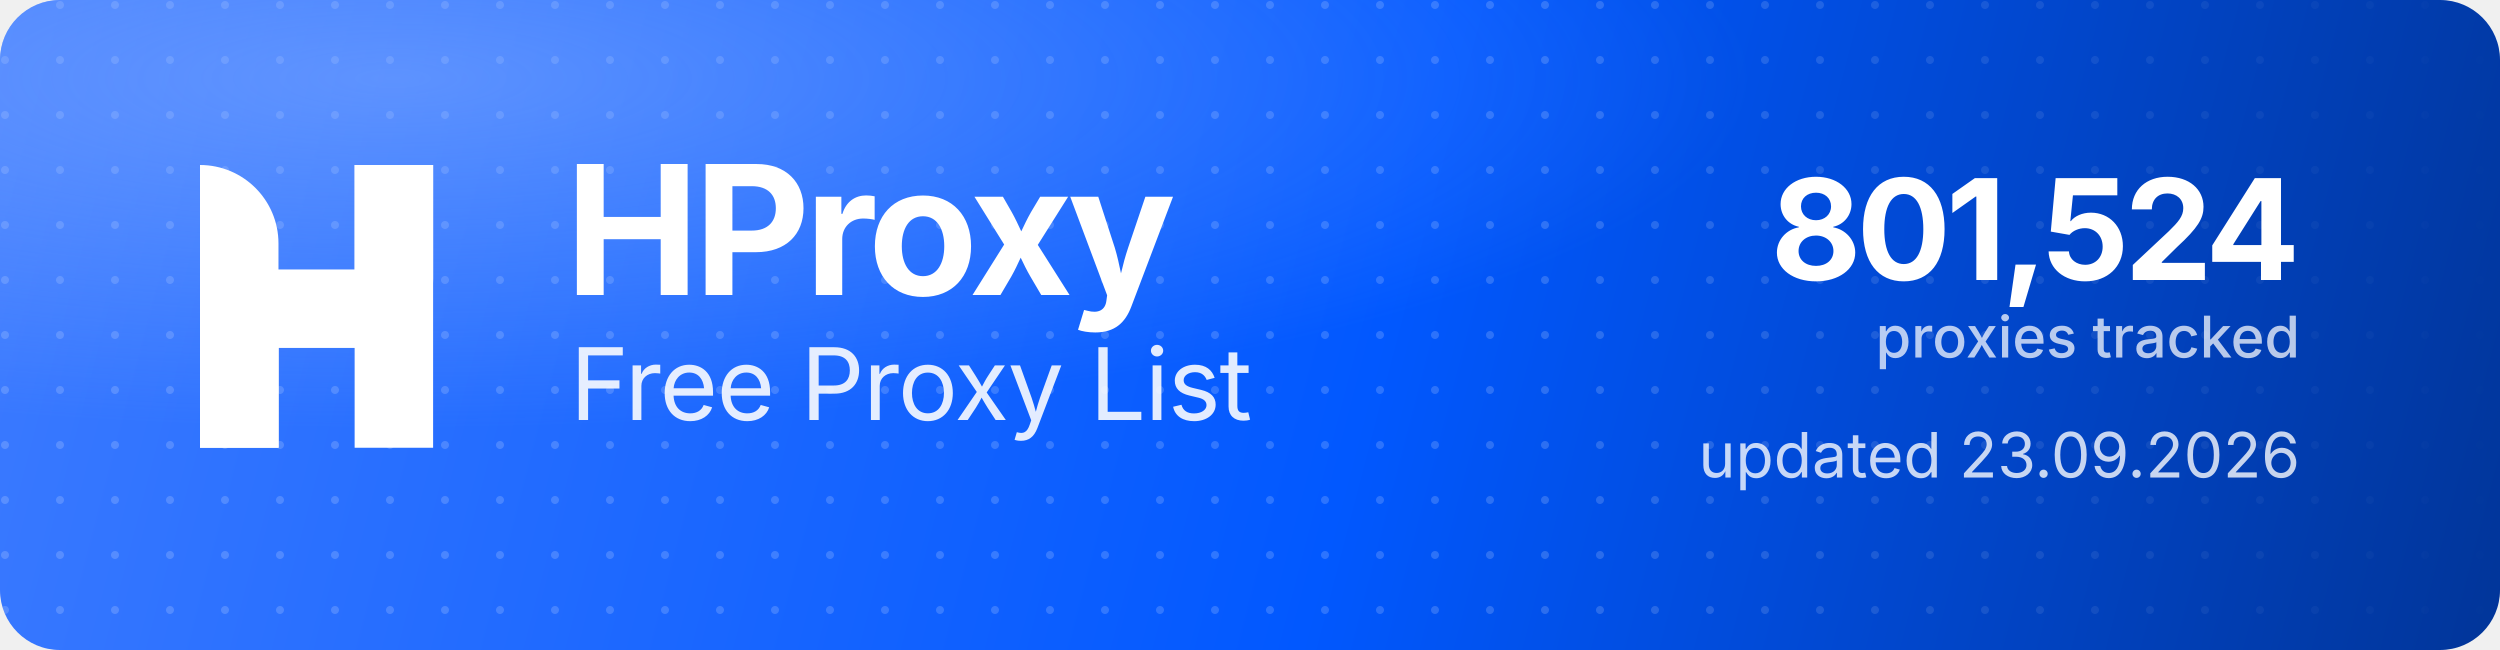
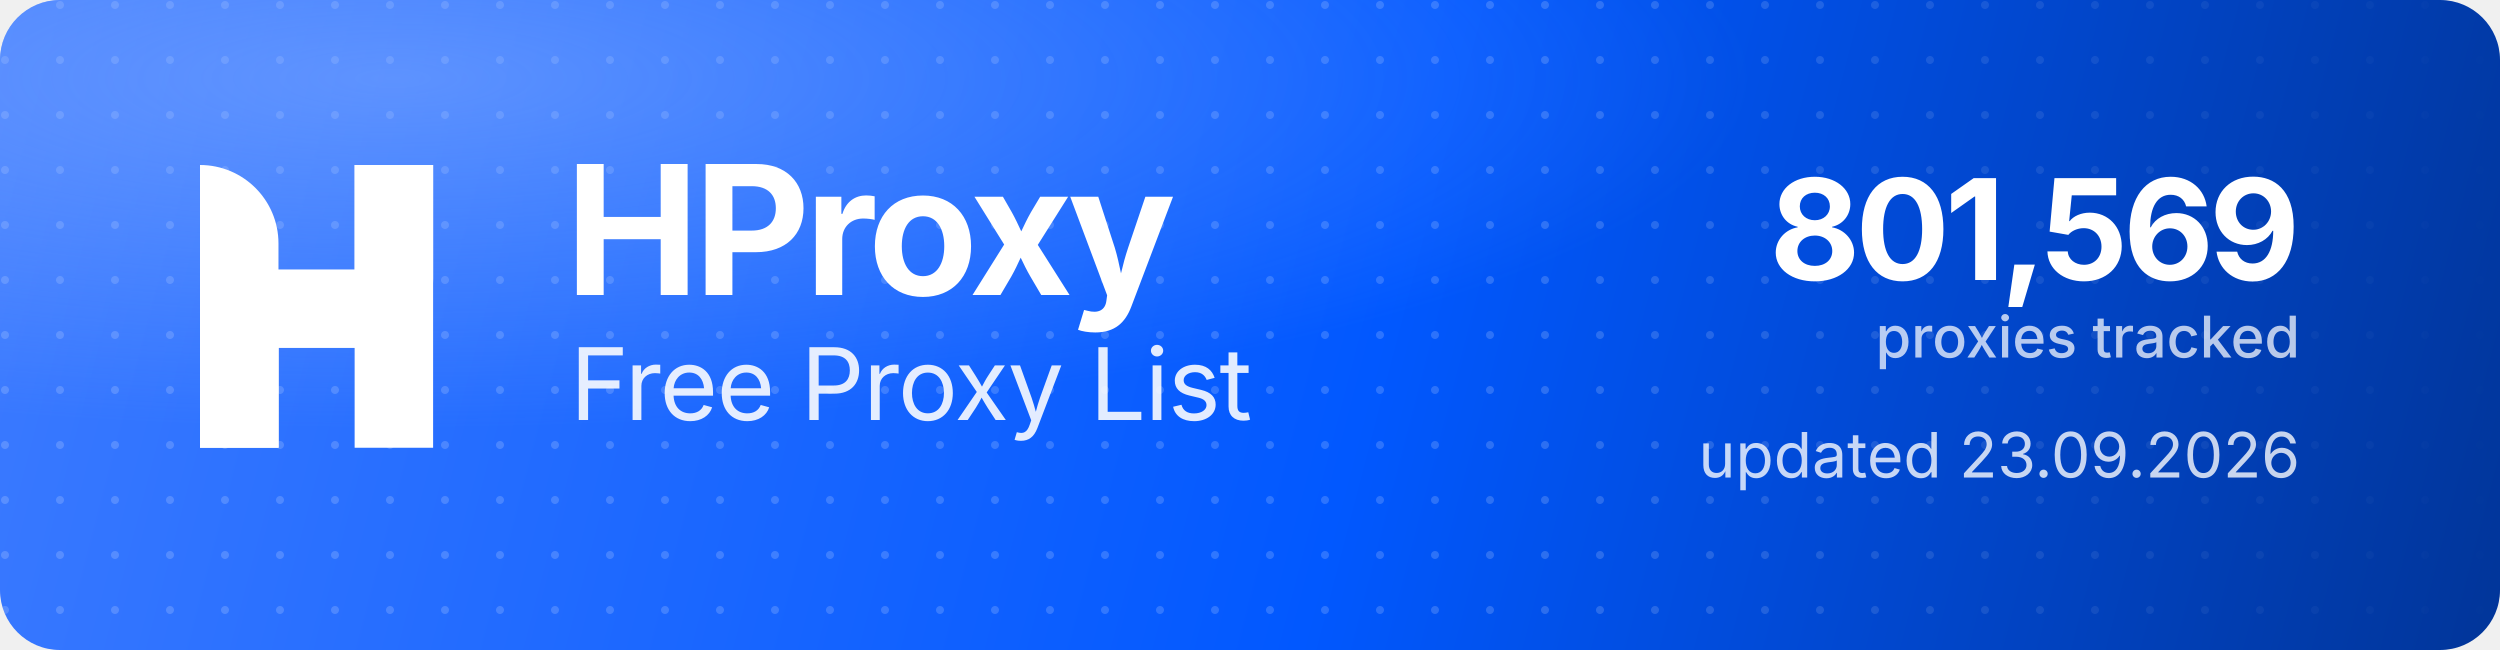
<svg xmlns="http://www.w3.org/2000/svg" width="1000" height="260" viewBox="0 0 1000 260" role="img" aria-label="HProxy Free Proxy List">
  <defs>
    <linearGradient id="hp-bg" x1="0" y1="0" x2="1000" y2="260" gradientUnits="userSpaceOnUse">
      <stop offset="0" stop-color="#3D7BFF" />
      <stop offset="0.55" stop-color="#0158FF" />
      <stop offset="1" stop-color="#013599" />
    </linearGradient>
    <radialGradient id="hp-glow" cx="0.16" cy="0.12" r="0.9">
      <stop offset="0" stop-color="#8FB4FF" stop-opacity="0.5" />
      <stop offset="0.6" stop-color="#8FB4FF" stop-opacity="0" />
    </radialGradient>
    <pattern id="hp-dots" width="22" height="22" patternUnits="userSpaceOnUse">
      <circle cx="2" cy="2" r="1.6" fill="#FFFFFF" fill-opacity="0.17" />
    </pattern>
    <linearGradient id="hp-dot-fade" x1="0" y1="0" x2="1000" y2="0" gradientUnits="userSpaceOnUse">
      <stop offset="0" stop-color="#FFFFFF" stop-opacity="1" />
      <stop offset="0.62" stop-color="#FFFFFF" stop-opacity="1" />
      <stop offset="1" stop-color="#FFFFFF" stop-opacity="0" />
    </linearGradient>
    <mask id="hp-dot-mask">
      <rect width="1000" height="260" fill="url(#hp-dot-fade)" />
    </mask>
  </defs>
  <rect width="1000" height="260" rx="24" fill="url(#hp-bg)" />
  <rect width="1000" height="260" rx="24" fill="url(#hp-dots)" mask="url(#hp-dot-mask)" />
  <rect width="1000" height="260" rx="24" fill="url(#hp-glow)" />
  <g transform="translate(80,66) scale(4.35)" fill="#FFFFFF">
    <path d="M0 0V0C3.985 0 7.216 3.231 7.216 7.216V26H0V0Z" />
    <rect x="14.219" width="7.216" height="26" />
    <path d="M7.235 26H0V15.971C0 12.455 2.851 9.604 6.367 9.604H14.22V0H21.437V10.453C21.437 13.97 18.586 16.82 15.069 16.82H7.235V26Z" />
  </g>
  <text x="226" y="118" font-family="'Geist','Inter','Segoe UI',system-ui,-apple-system,Helvetica,Arial,sans-serif" font-size="72" font-weight="700" letter-spacing="-2.3" fill="#FFFFFF">HProxy</text>
  <text x="228" y="168" font-family="'Geist','Inter','Segoe UI',system-ui,-apple-system,Helvetica,Arial,sans-serif" font-size="40" font-weight="400" letter-spacing="-0.5" fill="#FFFFFF" fill-opacity="0.88">Free Proxy List</text>
-   <text x="920" y="112" text-anchor="end" font-family="'Geist','Inter','Segoe UI',system-ui,-apple-system,Helvetica,Arial,sans-serif" font-size="56" font-weight="700" letter-spacing="-2" fill="#FFFFFF">801,524</text>
+   <text x="920" y="112" text-anchor="end" font-family="'Geist','Inter','Segoe UI',system-ui,-apple-system,Helvetica,Arial,sans-serif" font-size="56" font-weight="700" letter-spacing="-2" fill="#FFFFFF">801,569</text>
  <text x="920" y="143" text-anchor="end" font-family="'Geist','Inter','Segoe UI',system-ui,-apple-system,Helvetica,Arial,sans-serif" font-size="23" font-weight="500" fill="#FFFFFF" fill-opacity="0.72">proxies tracked</text>
  <text x="920" y="191" text-anchor="end" font-family="'Geist','Inter','Segoe UI',system-ui,-apple-system,Helvetica,Arial,sans-serif" font-size="25" font-weight="400" fill="#FFFFFF" fill-opacity="0.78">updated 23.09.2026</text>
</svg>
